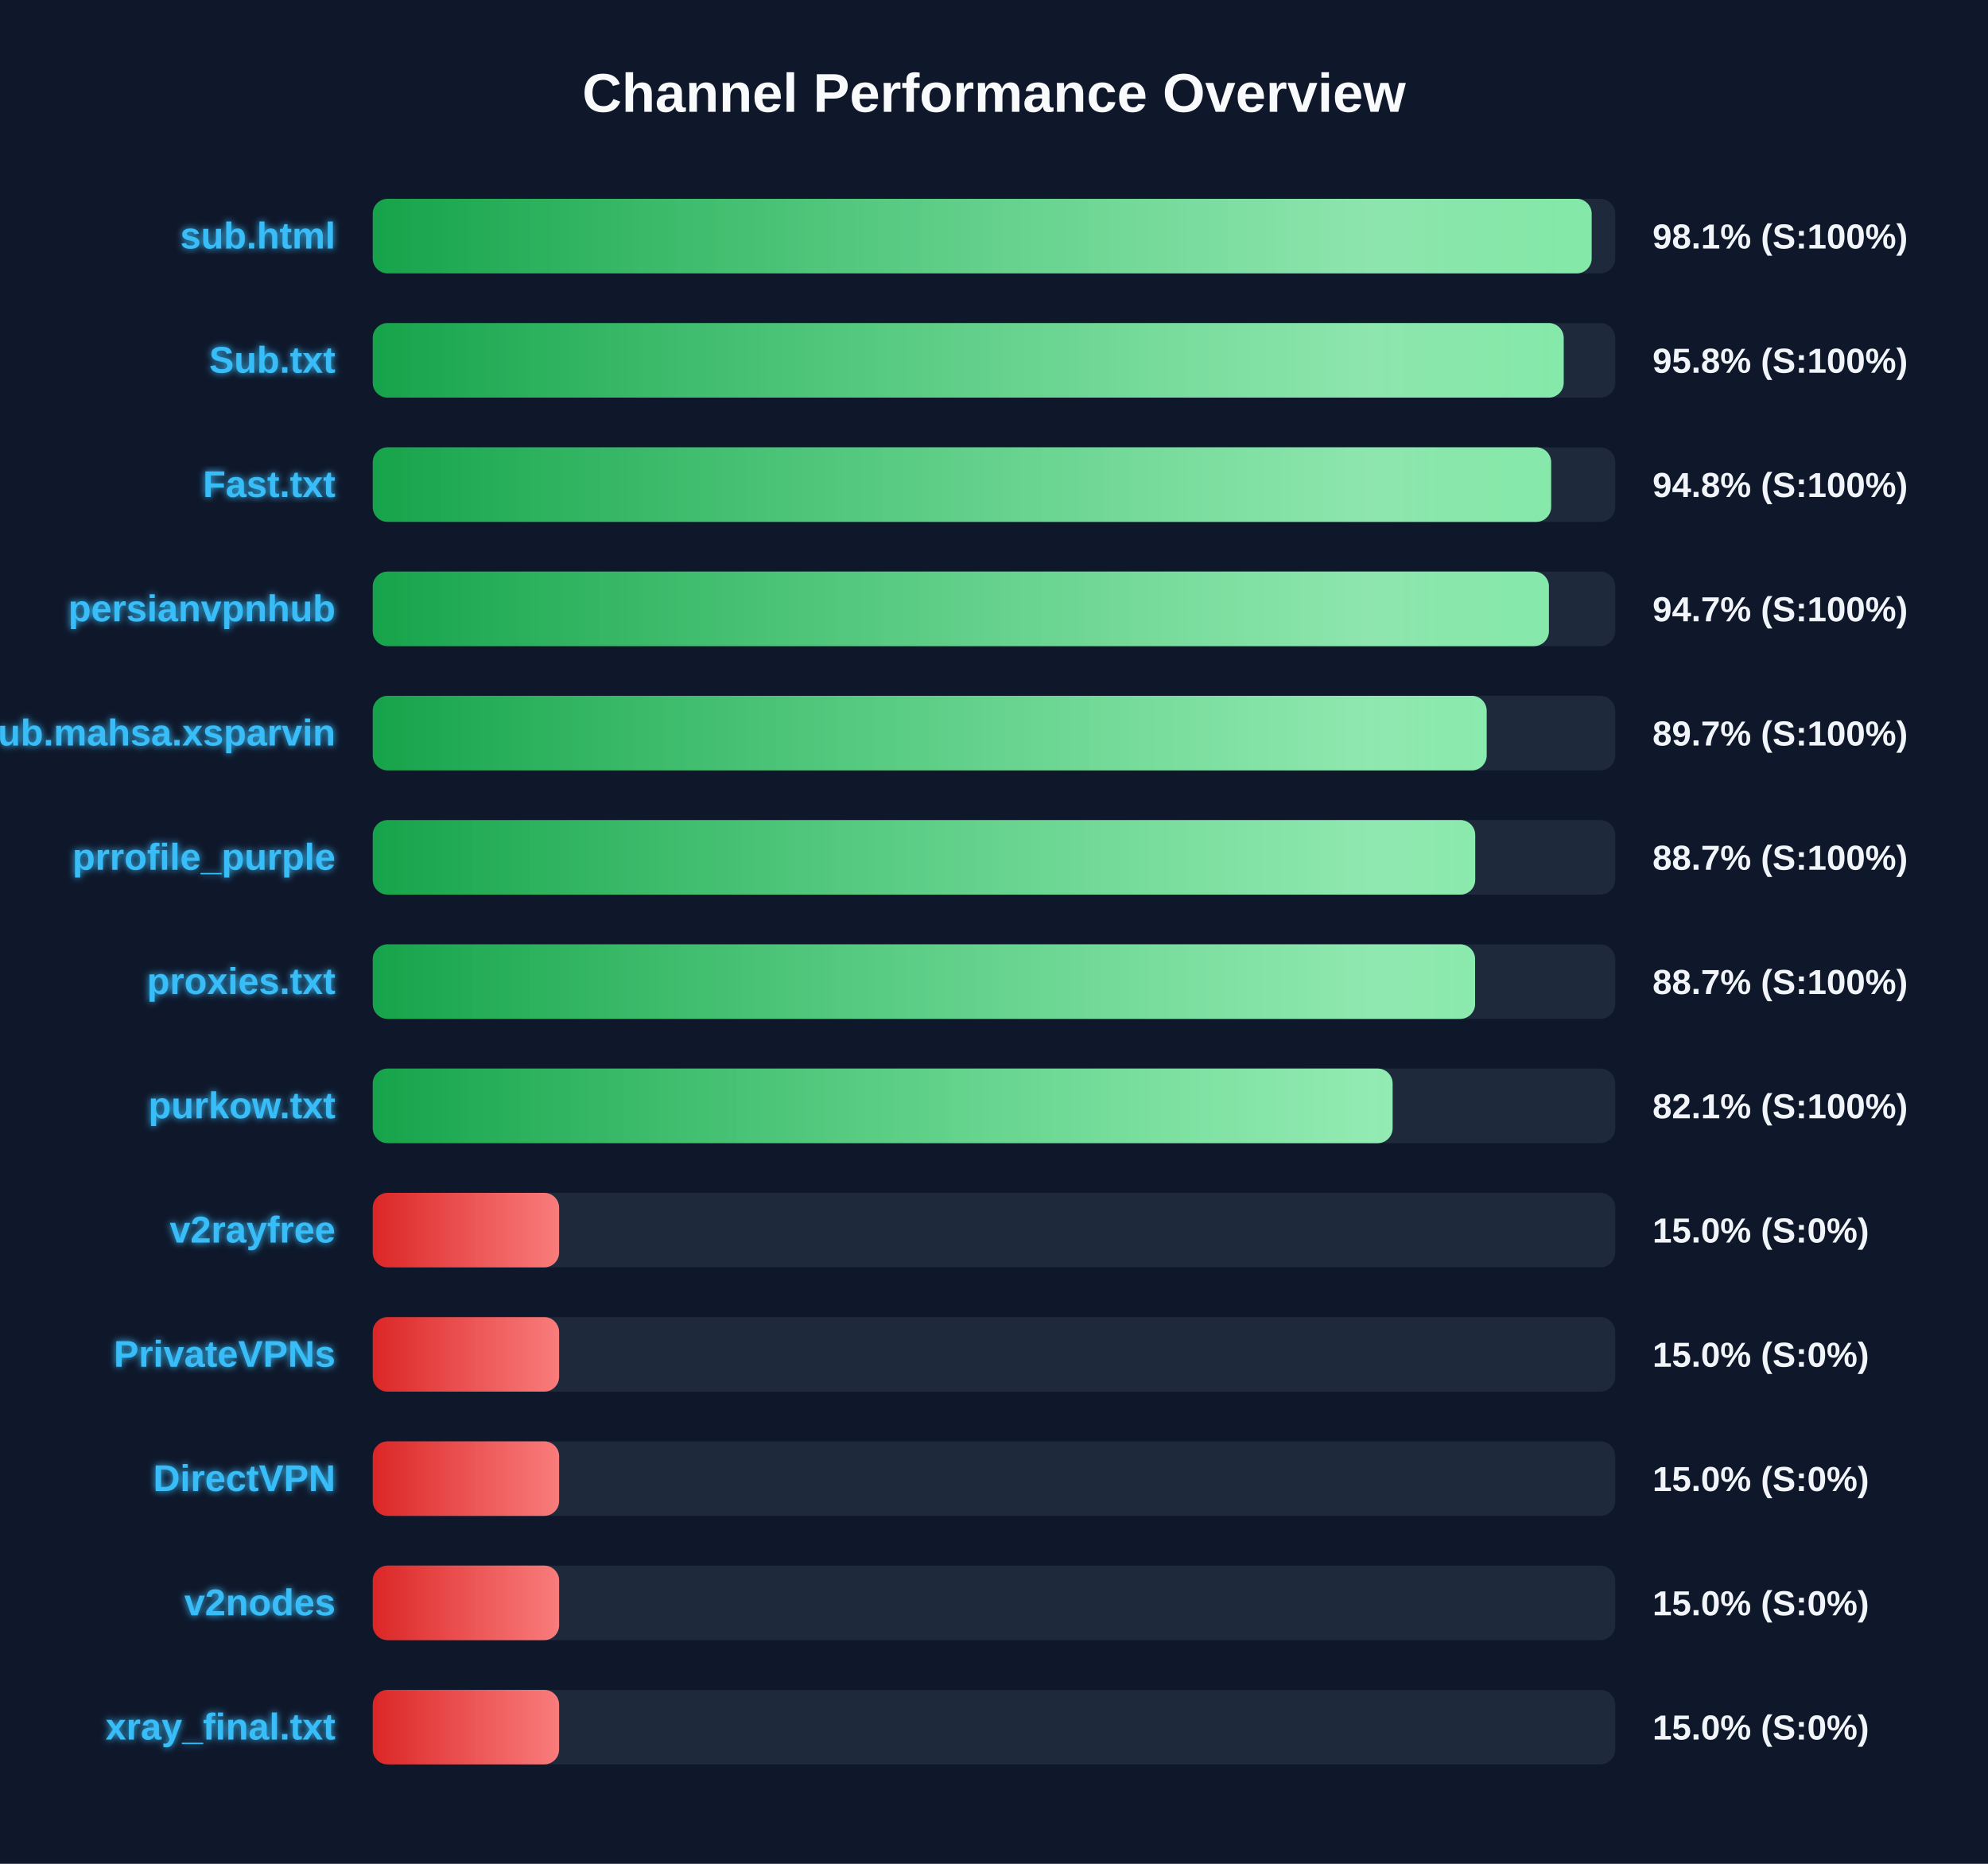
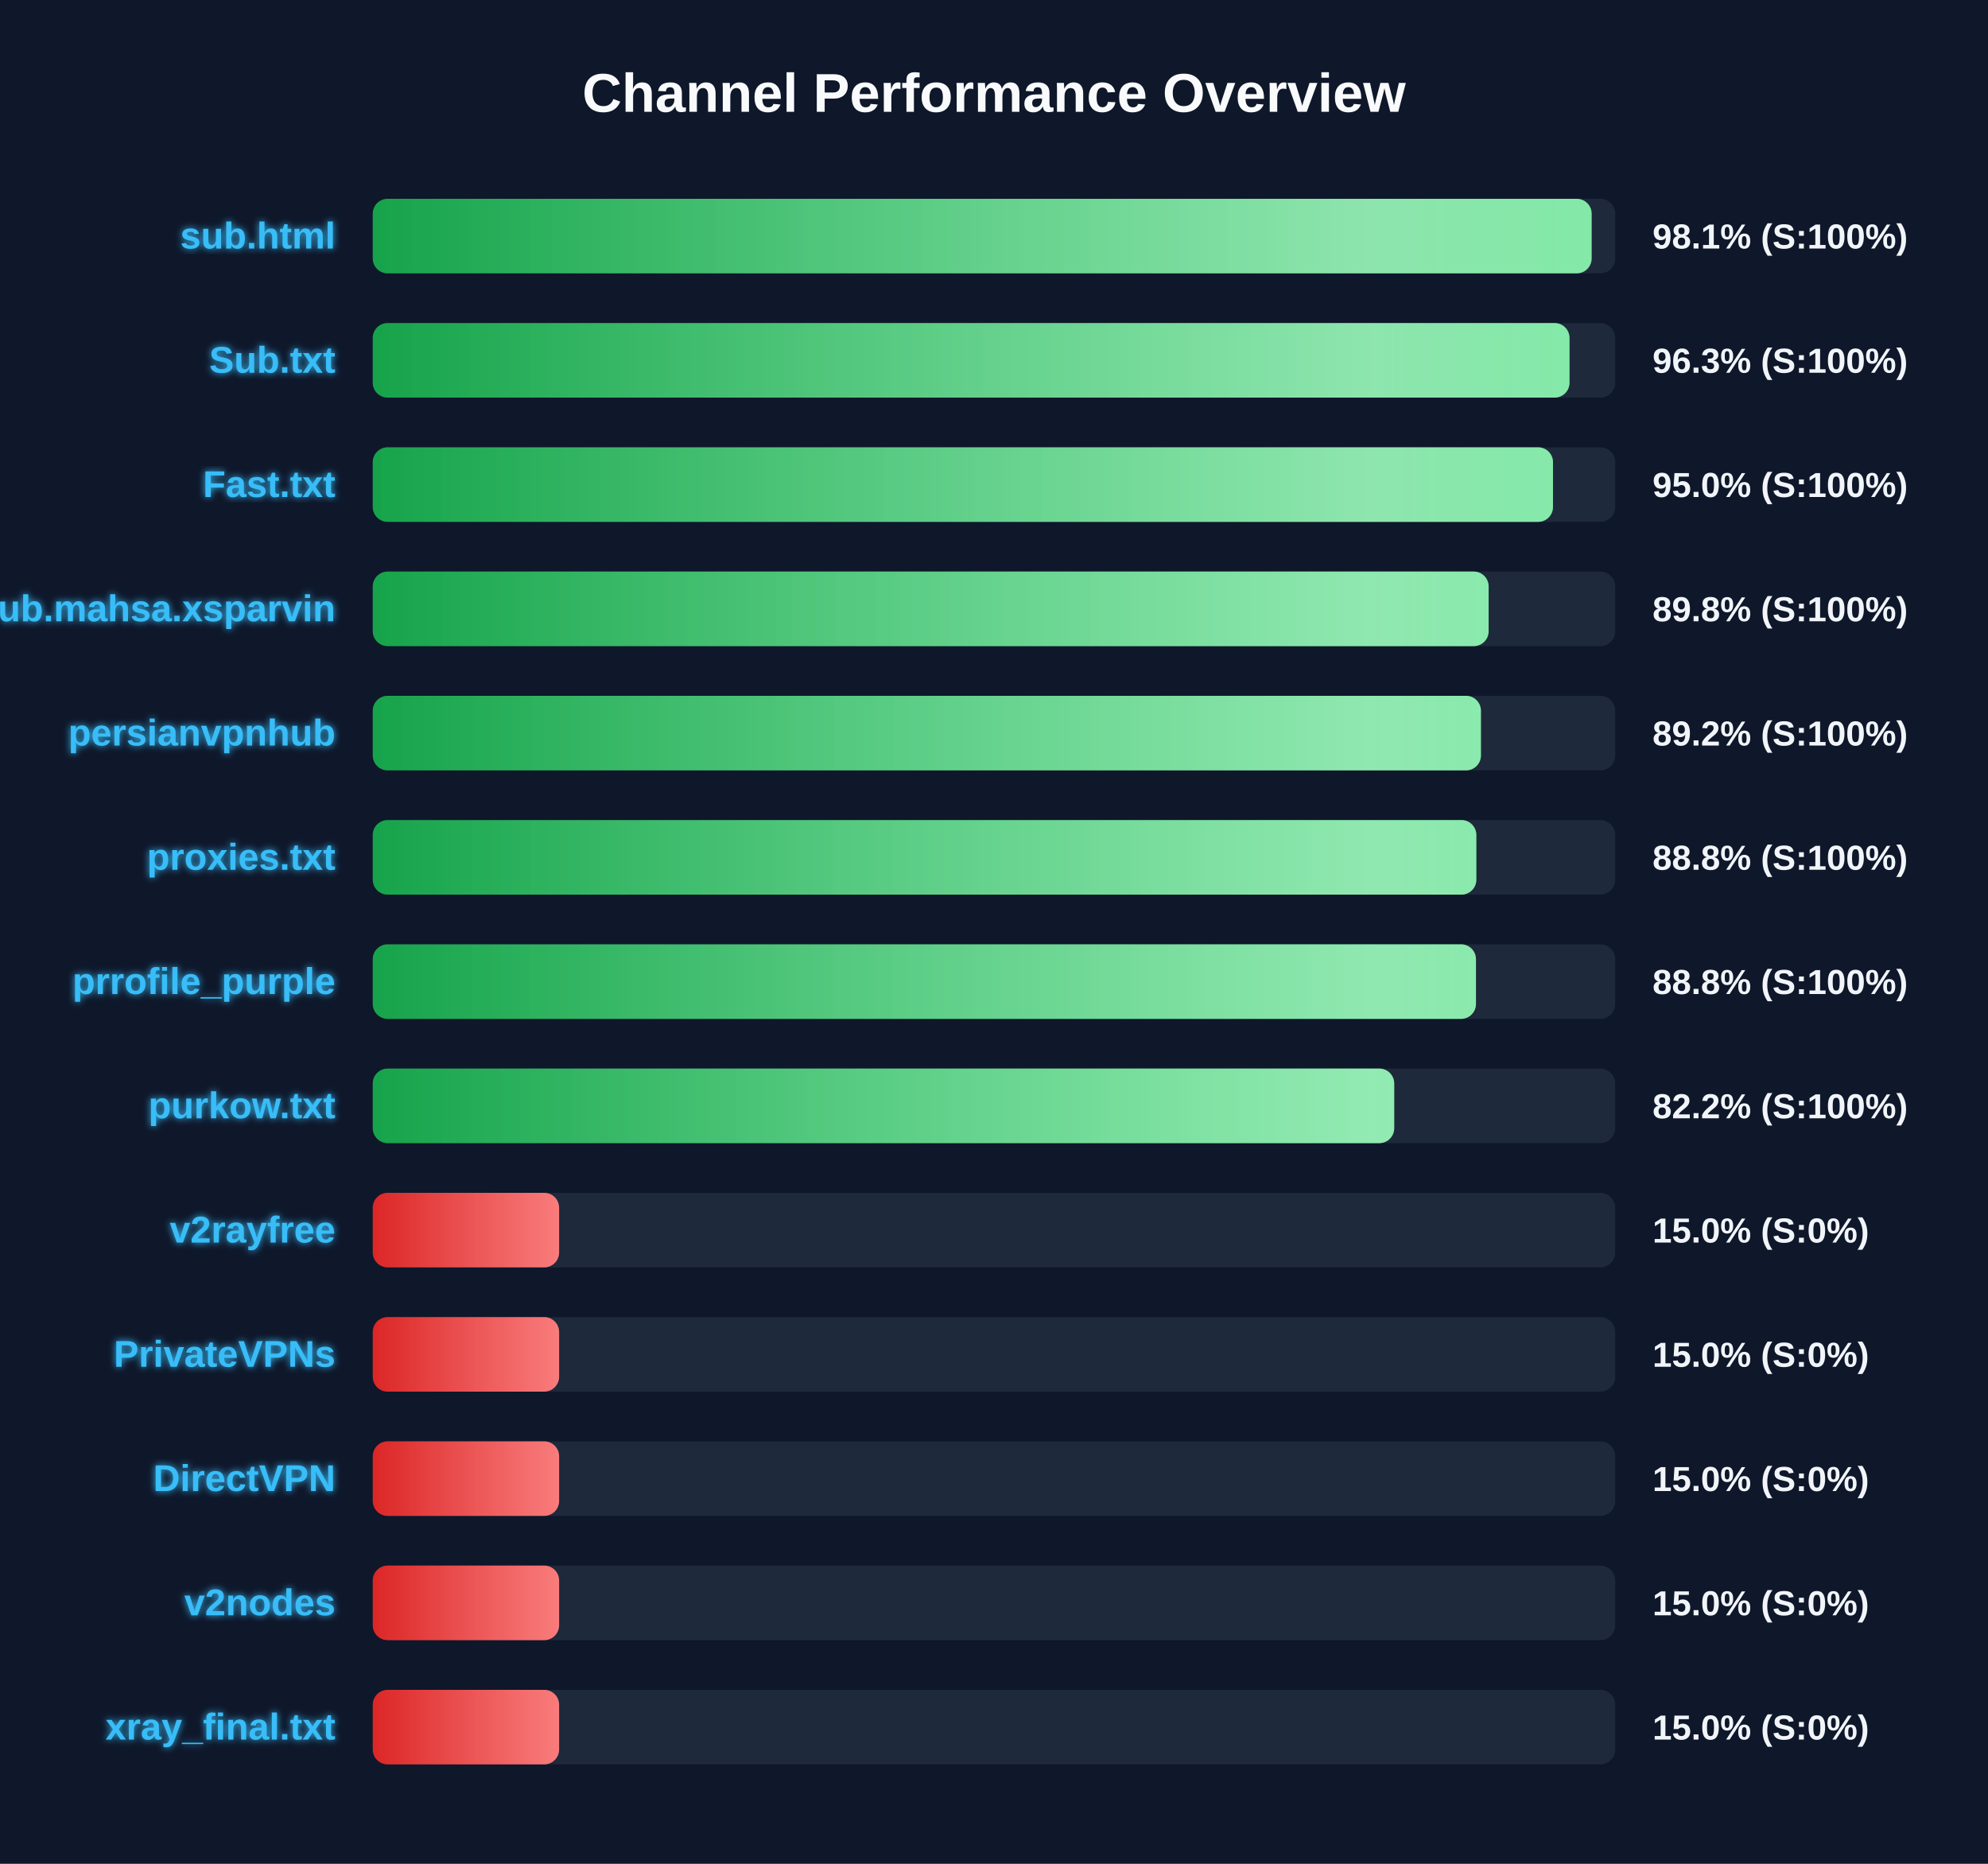
<svg xmlns="http://www.w3.org/2000/svg" width="800" height="750" version="1.1">
  <defs>
    <linearGradient id="grad-green" x1="0%" y1="0%" x2="100%" y2="0%">
      <stop offset="0%" stop-color="#16a34a" />
      <stop offset="100%" stop-color="#4ade80" />
    </linearGradient>
    <linearGradient id="grad-yellow" x1="0%" y1="0%" x2="100%" y2="0%">
      <stop offset="0%" stop-color="#ca8a04" />
      <stop offset="100%" stop-color="#fde047" />
    </linearGradient>
    <linearGradient id="grad-red" x1="0%" y1="0%" x2="100%" y2="0%">
      <stop offset="0%" stop-color="#dc2626" />
      <stop offset="100%" stop-color="#f87171" />
    </linearGradient>
    <linearGradient id="shimmer" x1="0%" y1="0%" x2="100%" y2="0%">
      <stop offset="0%" stop-color="rgba(255,255,255,0)" />
      <stop offset="50%" stop-color="rgba(255,255,255,0.4)" />
      <stop offset="100%" stop-color="rgba(255,255,255,0)" />
    </linearGradient>
    <filter id="glow" x="-20%" y="-20%" width="140%" height="140%">
      <feGaussianBlur stdDeviation="1.5" result="blur" />
      <feComposite in="SourceGraphic" in2="blur" operator="over" />
    </filter>
  </defs>
  <style>
        .bg-rect { fill: #0f172a; }
        .title { font: bold 22px 'Segoe UI', Arial, sans-serif; fill: #f8fafc; }
        .row { font: bold 15px 'Segoe UI', Arial, sans-serif; fill: #38bdf8; filter: url(#glow); }
        .score { font: bold 14px 'Segoe UI', Arial, sans-serif; fill: #f1f5f9; }
        @keyframes shimmer-anim {
            0% { transform: translateX(-100%); }
            100% { transform: translateX(200%); }
        }
        .shimmer-rect {
            animation: shimmer-anim 2.5s infinite linear;
        }
    </style>
  <rect width="100%" height="100%" class="bg-rect" />
  <text x="400" y="45" text-anchor="middle" class="title">Channel Performance Overview</text>
  <rect x="150" y="80" width="500" height="30" fill="#1e293b" rx="6" />
  <clipPath id="clip-0">
    <rect x="150" y="80" width="490.5" height="30" rx="6" />
  </clipPath>
  <rect x="150" y="80" width="490.5" height="30" fill="url(#grad-green)" rx="6" />
  <g clip-path="url(#clip-0)">
    <rect x="150" y="80" width="100%" height="30" fill="url(#shimmer)" class="shimmer-rect" />
  </g>
  <text x="135" y="100" text-anchor="end" class="row">sub.html</text>
  <text x="665" y="100" text-anchor="start" class="score">98.1% (S:100%)</text>
  <rect x="150" y="130" width="500" height="30" fill="#1e293b" rx="6" />
  <clipPath id="clip-1">
-     <rect x="150" y="130" width="479.25" height="30" rx="6" />
+     <rect x="150" y="130" width="481.6" height="30" rx="6" />
  </clipPath>
-   <rect x="150" y="130" width="479.25" height="30" fill="url(#grad-green)" rx="6" />
+   <rect x="150" y="130" width="481.6" height="30" fill="url(#grad-green)" rx="6" />
  <g clip-path="url(#clip-1)">
    <rect x="150" y="130" width="100%" height="30" fill="url(#shimmer)" class="shimmer-rect" />
  </g>
  <text x="135" y="150" text-anchor="end" class="row">Sub.txt</text>
-   <text x="665" y="150" text-anchor="start" class="score">95.8% (S:100%)</text>
+   <text x="665" y="150" text-anchor="start" class="score">96.3% (S:100%)</text>
  <rect x="150" y="180" width="500" height="30" fill="#1e293b" rx="6" />
  <clipPath id="clip-2">
-     <rect x="150" y="180" width="474.2" height="30" rx="6" />
+     <rect x="150" y="180" width="474.95" height="30" rx="6" />
  </clipPath>
-   <rect x="150" y="180" width="474.2" height="30" fill="url(#grad-green)" rx="6" />
+   <rect x="150" y="180" width="474.95" height="30" fill="url(#grad-green)" rx="6" />
  <g clip-path="url(#clip-2)">
    <rect x="150" y="180" width="100%" height="30" fill="url(#shimmer)" class="shimmer-rect" />
  </g>
  <text x="135" y="200" text-anchor="end" class="row">Fast.txt</text>
-   <text x="665" y="200" text-anchor="start" class="score">94.8% (S:100%)</text>
+   <text x="665" y="200" text-anchor="start" class="score">95.0% (S:100%)</text>
  <rect x="150" y="230" width="500" height="30" fill="#1e293b" rx="6" />
  <clipPath id="clip-3">
-     <rect x="150" y="230" width="473.3" height="30" rx="6" />
+     <rect x="150" y="230" width="449.05" height="30" rx="6" />
  </clipPath>
-   <rect x="150" y="230" width="473.3" height="30" fill="url(#grad-green)" rx="6" />
+   <rect x="150" y="230" width="449.05" height="30" fill="url(#grad-green)" rx="6" />
  <g clip-path="url(#clip-3)">
    <rect x="150" y="230" width="100%" height="30" fill="url(#shimmer)" class="shimmer-rect" />
  </g>
-   <text x="135" y="250" text-anchor="end" class="row">persianvpnhub</text>
-   <text x="665" y="250" text-anchor="start" class="score">94.7% (S:100%)</text>
+   <text x="135" y="250" text-anchor="end" class="row">Sub.mahsa.xsparvin</text>
+   <text x="665" y="250" text-anchor="start" class="score">89.8% (S:100%)</text>
  <rect x="150" y="280" width="500" height="30" fill="#1e293b" rx="6" />
  <clipPath id="clip-4">
-     <rect x="150" y="280" width="448.25" height="30" rx="6" />
+     <rect x="150" y="280" width="445.95" height="30" rx="6" />
  </clipPath>
-   <rect x="150" y="280" width="448.25" height="30" fill="url(#grad-green)" rx="6" />
+   <rect x="150" y="280" width="445.95" height="30" fill="url(#grad-green)" rx="6" />
  <g clip-path="url(#clip-4)">
    <rect x="150" y="280" width="100%" height="30" fill="url(#shimmer)" class="shimmer-rect" />
  </g>
-   <text x="135" y="300" text-anchor="end" class="row">Sub.mahsa.xsparvin</text>
-   <text x="665" y="300" text-anchor="start" class="score">89.7% (S:100%)</text>
+   <text x="135" y="300" text-anchor="end" class="row">persianvpnhub</text>
+   <text x="665" y="300" text-anchor="start" class="score">89.2% (S:100%)</text>
  <rect x="150" y="330" width="500" height="30" fill="#1e293b" rx="6" />
  <clipPath id="clip-5">
-     <rect x="150" y="330" width="443.65" height="30" rx="6" />
+     <rect x="150" y="330" width="444.1" height="30" rx="6" />
  </clipPath>
-   <rect x="150" y="330" width="443.65" height="30" fill="url(#grad-green)" rx="6" />
+   <rect x="150" y="330" width="444.1" height="30" fill="url(#grad-green)" rx="6" />
  <g clip-path="url(#clip-5)">
    <rect x="150" y="330" width="100%" height="30" fill="url(#shimmer)" class="shimmer-rect" />
  </g>
-   <text x="135" y="350" text-anchor="end" class="row">prrofile_purple</text>
-   <text x="665" y="350" text-anchor="start" class="score">88.7% (S:100%)</text>
+   <text x="135" y="350" text-anchor="end" class="row">proxies.txt</text>
+   <text x="665" y="350" text-anchor="start" class="score">88.8% (S:100%)</text>
  <rect x="150" y="380" width="500" height="30" fill="#1e293b" rx="6" />
  <clipPath id="clip-6">
-     <rect x="150" y="380" width="443.6" height="30" rx="6" />
+     <rect x="150" y="380" width="443.95" height="30" rx="6" />
  </clipPath>
-   <rect x="150" y="380" width="443.6" height="30" fill="url(#grad-green)" rx="6" />
+   <rect x="150" y="380" width="443.95" height="30" fill="url(#grad-green)" rx="6" />
  <g clip-path="url(#clip-6)">
    <rect x="150" y="380" width="100%" height="30" fill="url(#shimmer)" class="shimmer-rect" />
  </g>
-   <text x="135" y="400" text-anchor="end" class="row">proxies.txt</text>
-   <text x="665" y="400" text-anchor="start" class="score">88.7% (S:100%)</text>
+   <text x="135" y="400" text-anchor="end" class="row">prrofile_purple</text>
+   <text x="665" y="400" text-anchor="start" class="score">88.8% (S:100%)</text>
  <rect x="150" y="430" width="500" height="30" fill="#1e293b" rx="6" />
  <clipPath id="clip-7">
-     <rect x="150" y="430" width="410.4" height="30" rx="6" />
+     <rect x="150" y="430" width="411.05" height="30" rx="6" />
  </clipPath>
-   <rect x="150" y="430" width="410.4" height="30" fill="url(#grad-green)" rx="6" />
+   <rect x="150" y="430" width="411.05" height="30" fill="url(#grad-green)" rx="6" />
  <g clip-path="url(#clip-7)">
    <rect x="150" y="430" width="100%" height="30" fill="url(#shimmer)" class="shimmer-rect" />
  </g>
  <text x="135" y="450" text-anchor="end" class="row">purkow.txt</text>
-   <text x="665" y="450" text-anchor="start" class="score">82.1% (S:100%)</text>
+   <text x="665" y="450" text-anchor="start" class="score">82.2% (S:100%)</text>
  <rect x="150" y="480" width="500" height="30" fill="#1e293b" rx="6" />
  <clipPath id="clip-8">
    <rect x="150" y="480" width="75.0" height="30" rx="6" />
  </clipPath>
  <rect x="150" y="480" width="75.0" height="30" fill="url(#grad-red)" rx="6" />
  <g clip-path="url(#clip-8)">
    <rect x="150" y="480" width="100%" height="30" fill="url(#shimmer)" class="shimmer-rect" />
  </g>
  <text x="135" y="500" text-anchor="end" class="row">v2rayfree</text>
  <text x="665" y="500" text-anchor="start" class="score">15.0% (S:0%)</text>
  <rect x="150" y="530" width="500" height="30" fill="#1e293b" rx="6" />
  <clipPath id="clip-9">
    <rect x="150" y="530" width="75.0" height="30" rx="6" />
  </clipPath>
  <rect x="150" y="530" width="75.0" height="30" fill="url(#grad-red)" rx="6" />
  <g clip-path="url(#clip-9)">
    <rect x="150" y="530" width="100%" height="30" fill="url(#shimmer)" class="shimmer-rect" />
  </g>
  <text x="135" y="550" text-anchor="end" class="row">PrivateVPNs</text>
  <text x="665" y="550" text-anchor="start" class="score">15.0% (S:0%)</text>
  <rect x="150" y="580" width="500" height="30" fill="#1e293b" rx="6" />
  <clipPath id="clip-10">
    <rect x="150" y="580" width="75.0" height="30" rx="6" />
  </clipPath>
  <rect x="150" y="580" width="75.0" height="30" fill="url(#grad-red)" rx="6" />
  <g clip-path="url(#clip-10)">
    <rect x="150" y="580" width="100%" height="30" fill="url(#shimmer)" class="shimmer-rect" />
  </g>
  <text x="135" y="600" text-anchor="end" class="row">DirectVPN</text>
  <text x="665" y="600" text-anchor="start" class="score">15.0% (S:0%)</text>
  <rect x="150" y="630" width="500" height="30" fill="#1e293b" rx="6" />
  <clipPath id="clip-11">
    <rect x="150" y="630" width="75.0" height="30" rx="6" />
  </clipPath>
  <rect x="150" y="630" width="75.0" height="30" fill="url(#grad-red)" rx="6" />
  <g clip-path="url(#clip-11)">
    <rect x="150" y="630" width="100%" height="30" fill="url(#shimmer)" class="shimmer-rect" />
  </g>
  <text x="135" y="650" text-anchor="end" class="row">v2nodes</text>
  <text x="665" y="650" text-anchor="start" class="score">15.0% (S:0%)</text>
  <rect x="150" y="680" width="500" height="30" fill="#1e293b" rx="6" />
  <clipPath id="clip-12">
    <rect x="150" y="680" width="75.0" height="30" rx="6" />
  </clipPath>
  <rect x="150" y="680" width="75.0" height="30" fill="url(#grad-red)" rx="6" />
  <g clip-path="url(#clip-12)">
    <rect x="150" y="680" width="100%" height="30" fill="url(#shimmer)" class="shimmer-rect" />
  </g>
  <text x="135" y="700" text-anchor="end" class="row">xray_final.txt</text>
  <text x="665" y="700" text-anchor="start" class="score">15.0% (S:0%)</text>
</svg>
